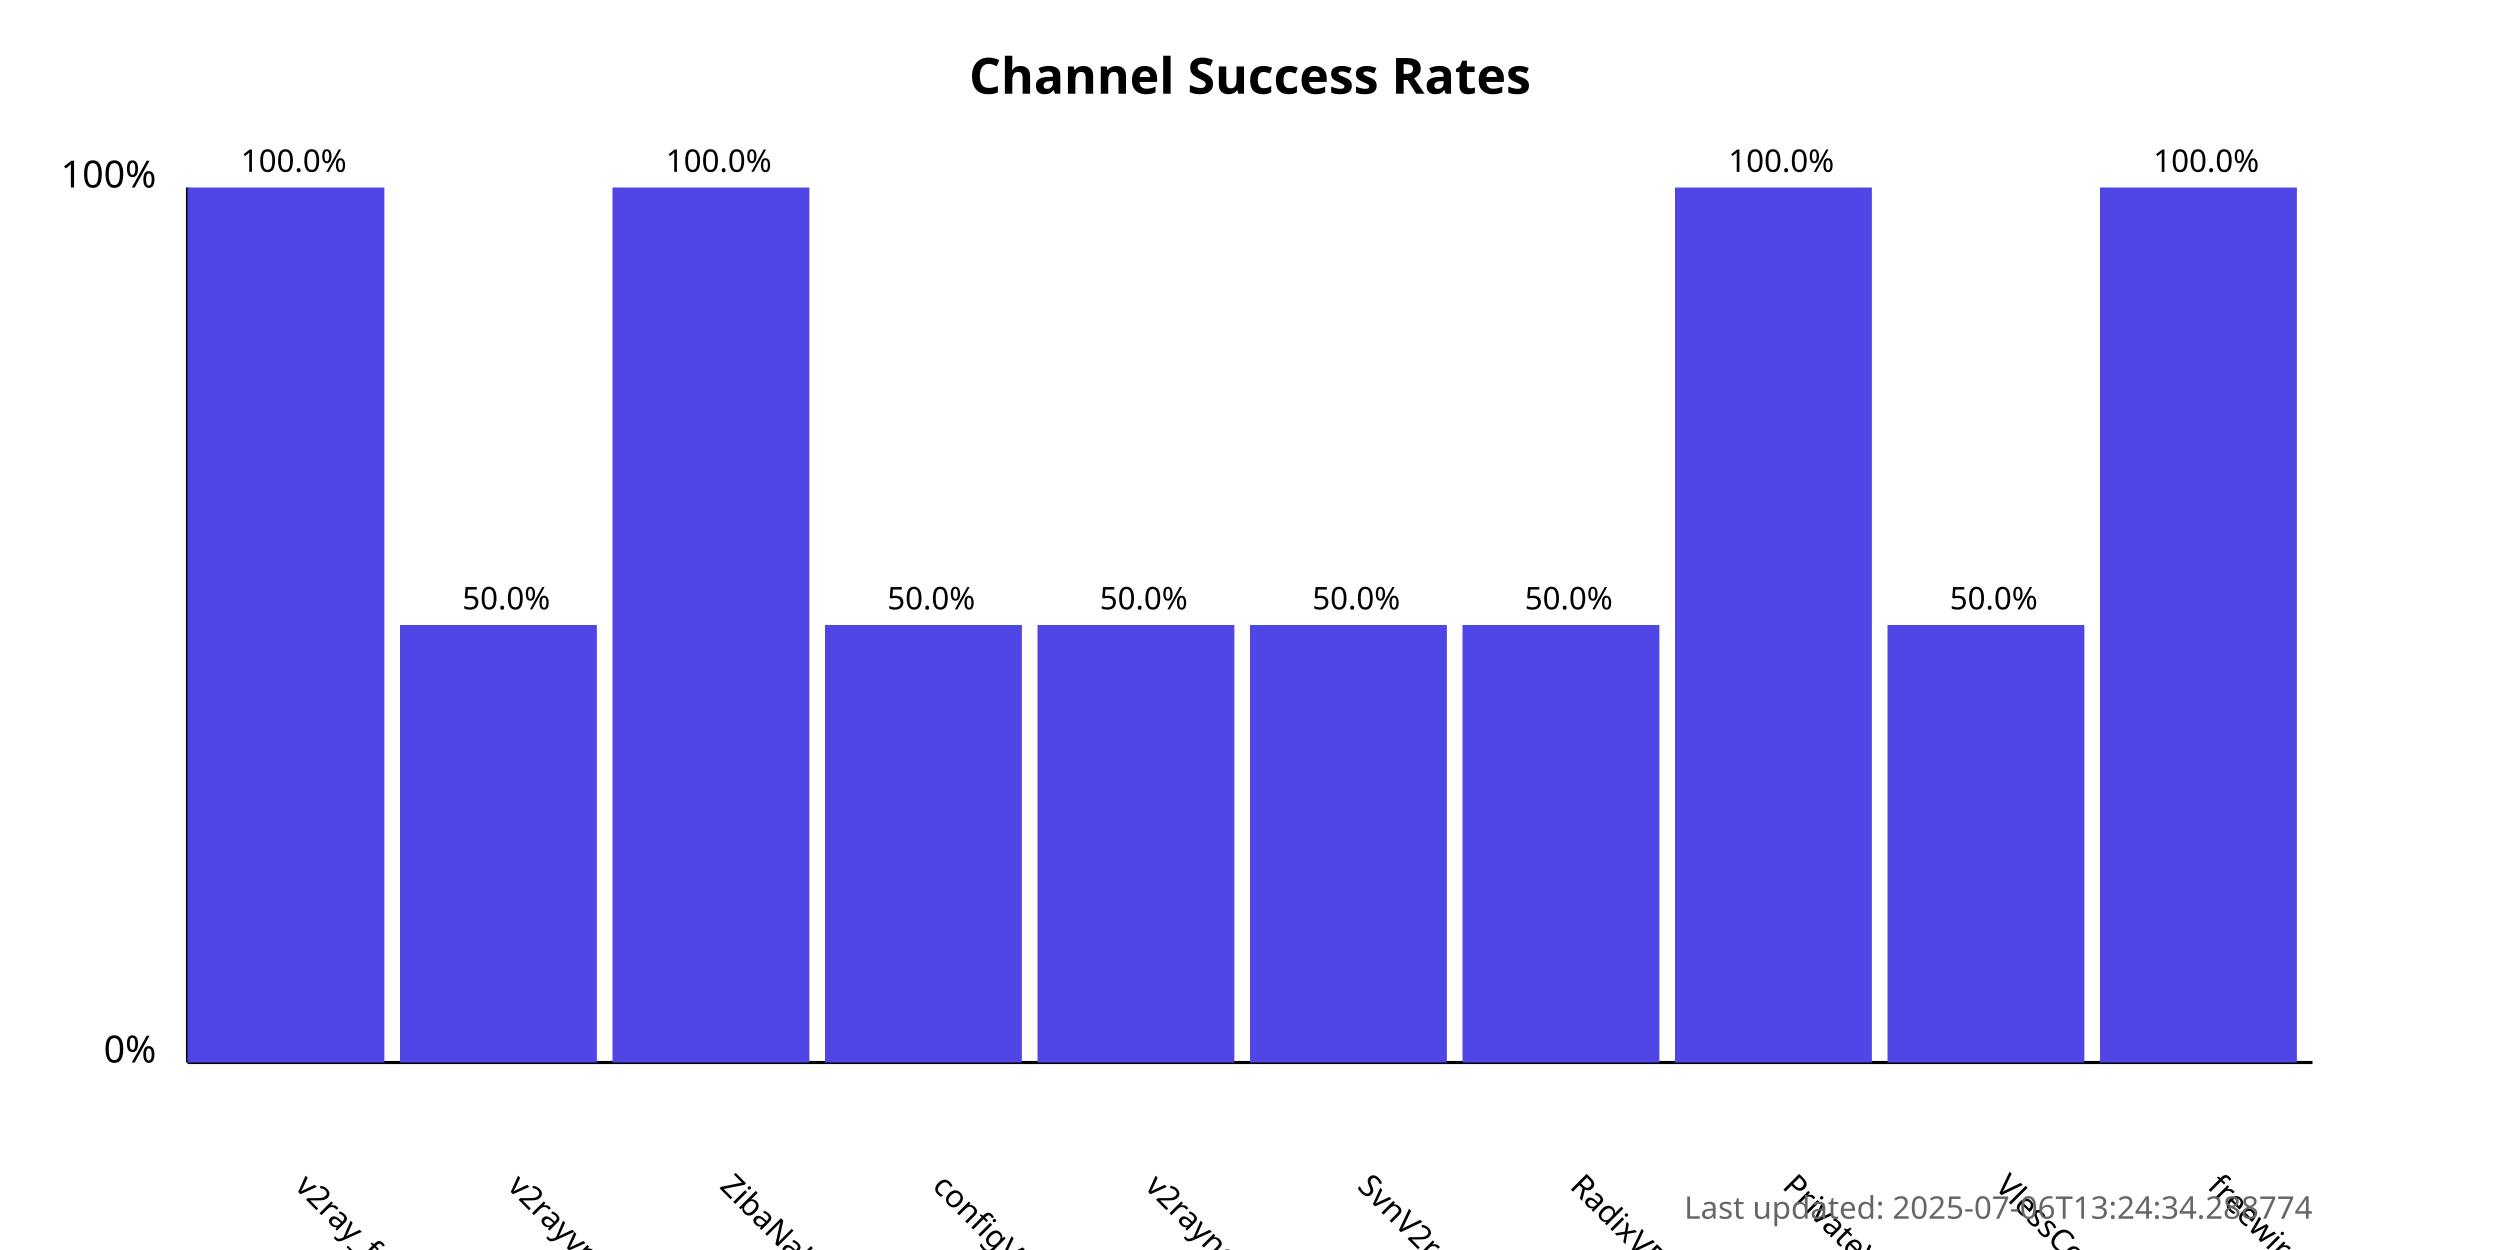
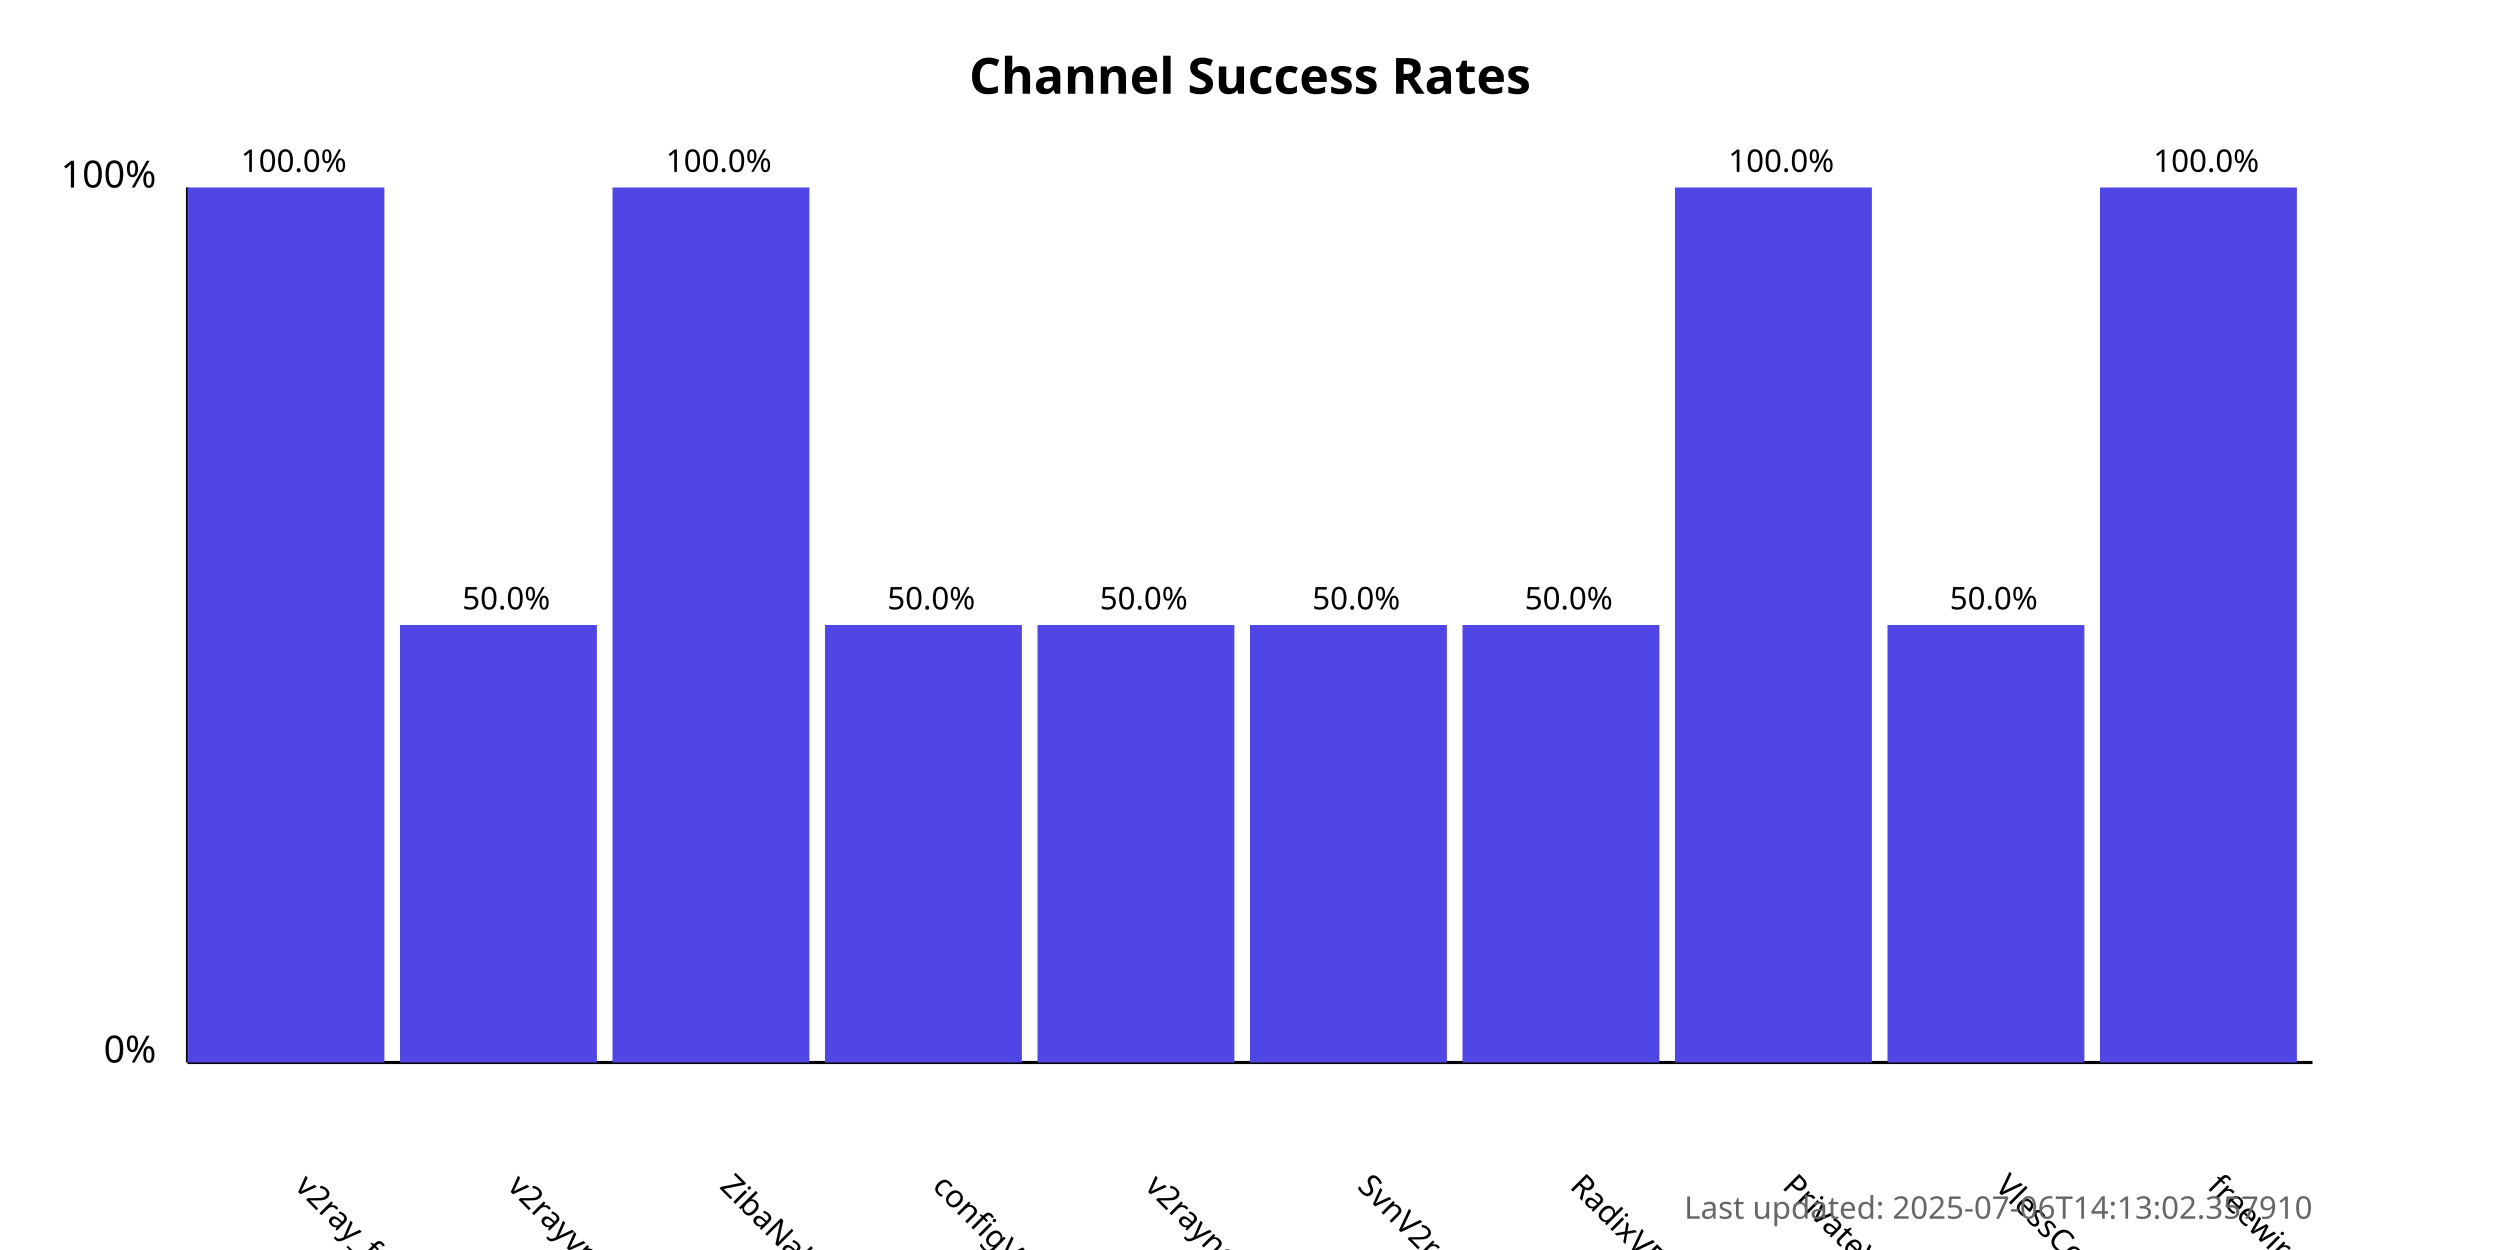
<svg xmlns="http://www.w3.org/2000/svg" width="800" height="400">
  <style>
            .chart-title { font: bold 16px sans-serif; }
            .axis-label { font: 12px sans-serif; }
            .tick-label { font: 10px sans-serif; }
            .bar { fill: #4f46e5; }
            .bar:hover { fill: #6366f1; }
            .timestamp { font: 10px sans-serif; fill: #666; }
        </style>
  <text x="400.0" y="30" text-anchor="middle" class="chart-title">
            Channel Success Rates
        </text>
  <line x1="60" y1="340" x2="60" y2="60" stroke="black" stroke-width="1" />
  <line x1="60" y1="340" x2="740" y2="340" stroke="black" stroke-width="1" />
  <text x="50" y="340" text-anchor="end" class="axis-label">0%</text>
  <text x="50" y="60" text-anchor="end" class="axis-label">100%</text>
  <g>
    <rect x="60" y="60.0" width="63.0" height="280.0" class="bar" />
    <text x="94.0" y="380" transform="rotate(45, 94.0, 380)" text-anchor="start" class="tick-label">
                v2ray_free_conf
            </text>
    <text x="94.0" y="55.0" text-anchor="middle" class="tick-label">
                100.0%
            </text>
  </g>
  <g>
    <rect x="128.0" y="200.0" width="63.0" height="140.0" class="bar" />
    <text x="162.0" y="380" transform="rotate(45, 162.0, 380)" text-anchor="start" class="tick-label">
                v2rayvpno
            </text>
    <text x="162.0" y="195.0" text-anchor="middle" class="tick-label">
                50.0%
            </text>
  </g>
  <g>
    <rect x="196.0" y="60.0" width="63.0" height="280.0" class="bar" />
    <text x="230.0" y="380" transform="rotate(45, 230.0, 380)" text-anchor="start" class="tick-label">
                ZibaNabz
            </text>
    <text x="230.0" y="55.0" text-anchor="middle" class="tick-label">
                100.0%
            </text>
  </g>
  <g>
    <rect x="264.0" y="200.0" width="63.0" height="140.0" class="bar" />
    <text x="298.0" y="380" transform="rotate(45, 298.0, 380)" text-anchor="start" class="tick-label">
                configV2rayForFree
            </text>
    <text x="298.0" y="195.0" text-anchor="middle" class="tick-label">
                50.0%
            </text>
  </g>
  <g>
    <rect x="332.0" y="200.0" width="63.0" height="140.0" class="bar" />
    <text x="366.0" y="380" transform="rotate(45, 366.0, 380)" text-anchor="start" class="tick-label">
                v2rayngvpn
            </text>
    <text x="366.0" y="195.0" text-anchor="middle" class="tick-label">
                50.0%
            </text>
  </g>
  <g>
    <rect x="400.0" y="200.0" width="63.0" height="140.0" class="bar" />
    <text x="434.0" y="380" transform="rotate(45, 434.0, 380)" text-anchor="start" class="tick-label">
                SvnV2ray
            </text>
    <text x="434.0" y="195.0" text-anchor="middle" class="tick-label">
                50.0%
            </text>
  </g>
  <g>
    <rect x="468.0" y="200.0" width="63.0" height="140.0" class="bar" />
    <text x="502.0" y="380" transform="rotate(45, 502.0, 380)" text-anchor="start" class="tick-label">
                RadixVPN
            </text>
    <text x="502.0" y="195.0" text-anchor="middle" class="tick-label">
                50.0%
            </text>
  </g>
  <g>
    <rect x="536.0" y="60.0" width="63.0" height="280.0" class="bar" />
    <text x="570.0" y="380" transform="rotate(45, 570.0, 380)" text-anchor="start" class="tick-label">
                PrivateVPNs
            </text>
    <text x="570.0" y="55.0" text-anchor="middle" class="tick-label">
                100.0%
            </text>
  </g>
  <g>
    <rect x="604.0" y="200.0" width="63.0" height="140.0" class="bar" />
    <text x="638.0" y="380" transform="rotate(45, 638.0, 380)" text-anchor="start" class="tick-label">
                VlessConfig
            </text>
    <text x="638.0" y="195.0" text-anchor="middle" class="tick-label">
                50.0%
            </text>
  </g>
  <g>
    <rect x="672.0" y="60.0" width="63.0" height="280.0" class="bar" />
    <text x="706.0" y="380" transform="rotate(45, 706.0, 380)" text-anchor="start" class="tick-label">
                freewireguard
            </text>
    <text x="706.0" y="55.0" text-anchor="middle" class="tick-label">
                100.0%
            </text>
  </g>
  <text x="740" y="390" text-anchor="end" class="timestamp">
-             Last updated: 2025-07-06T13:24:34.288774
+             Last updated: 2025-07-06T14:13:02.357910
        </text>
</svg>
